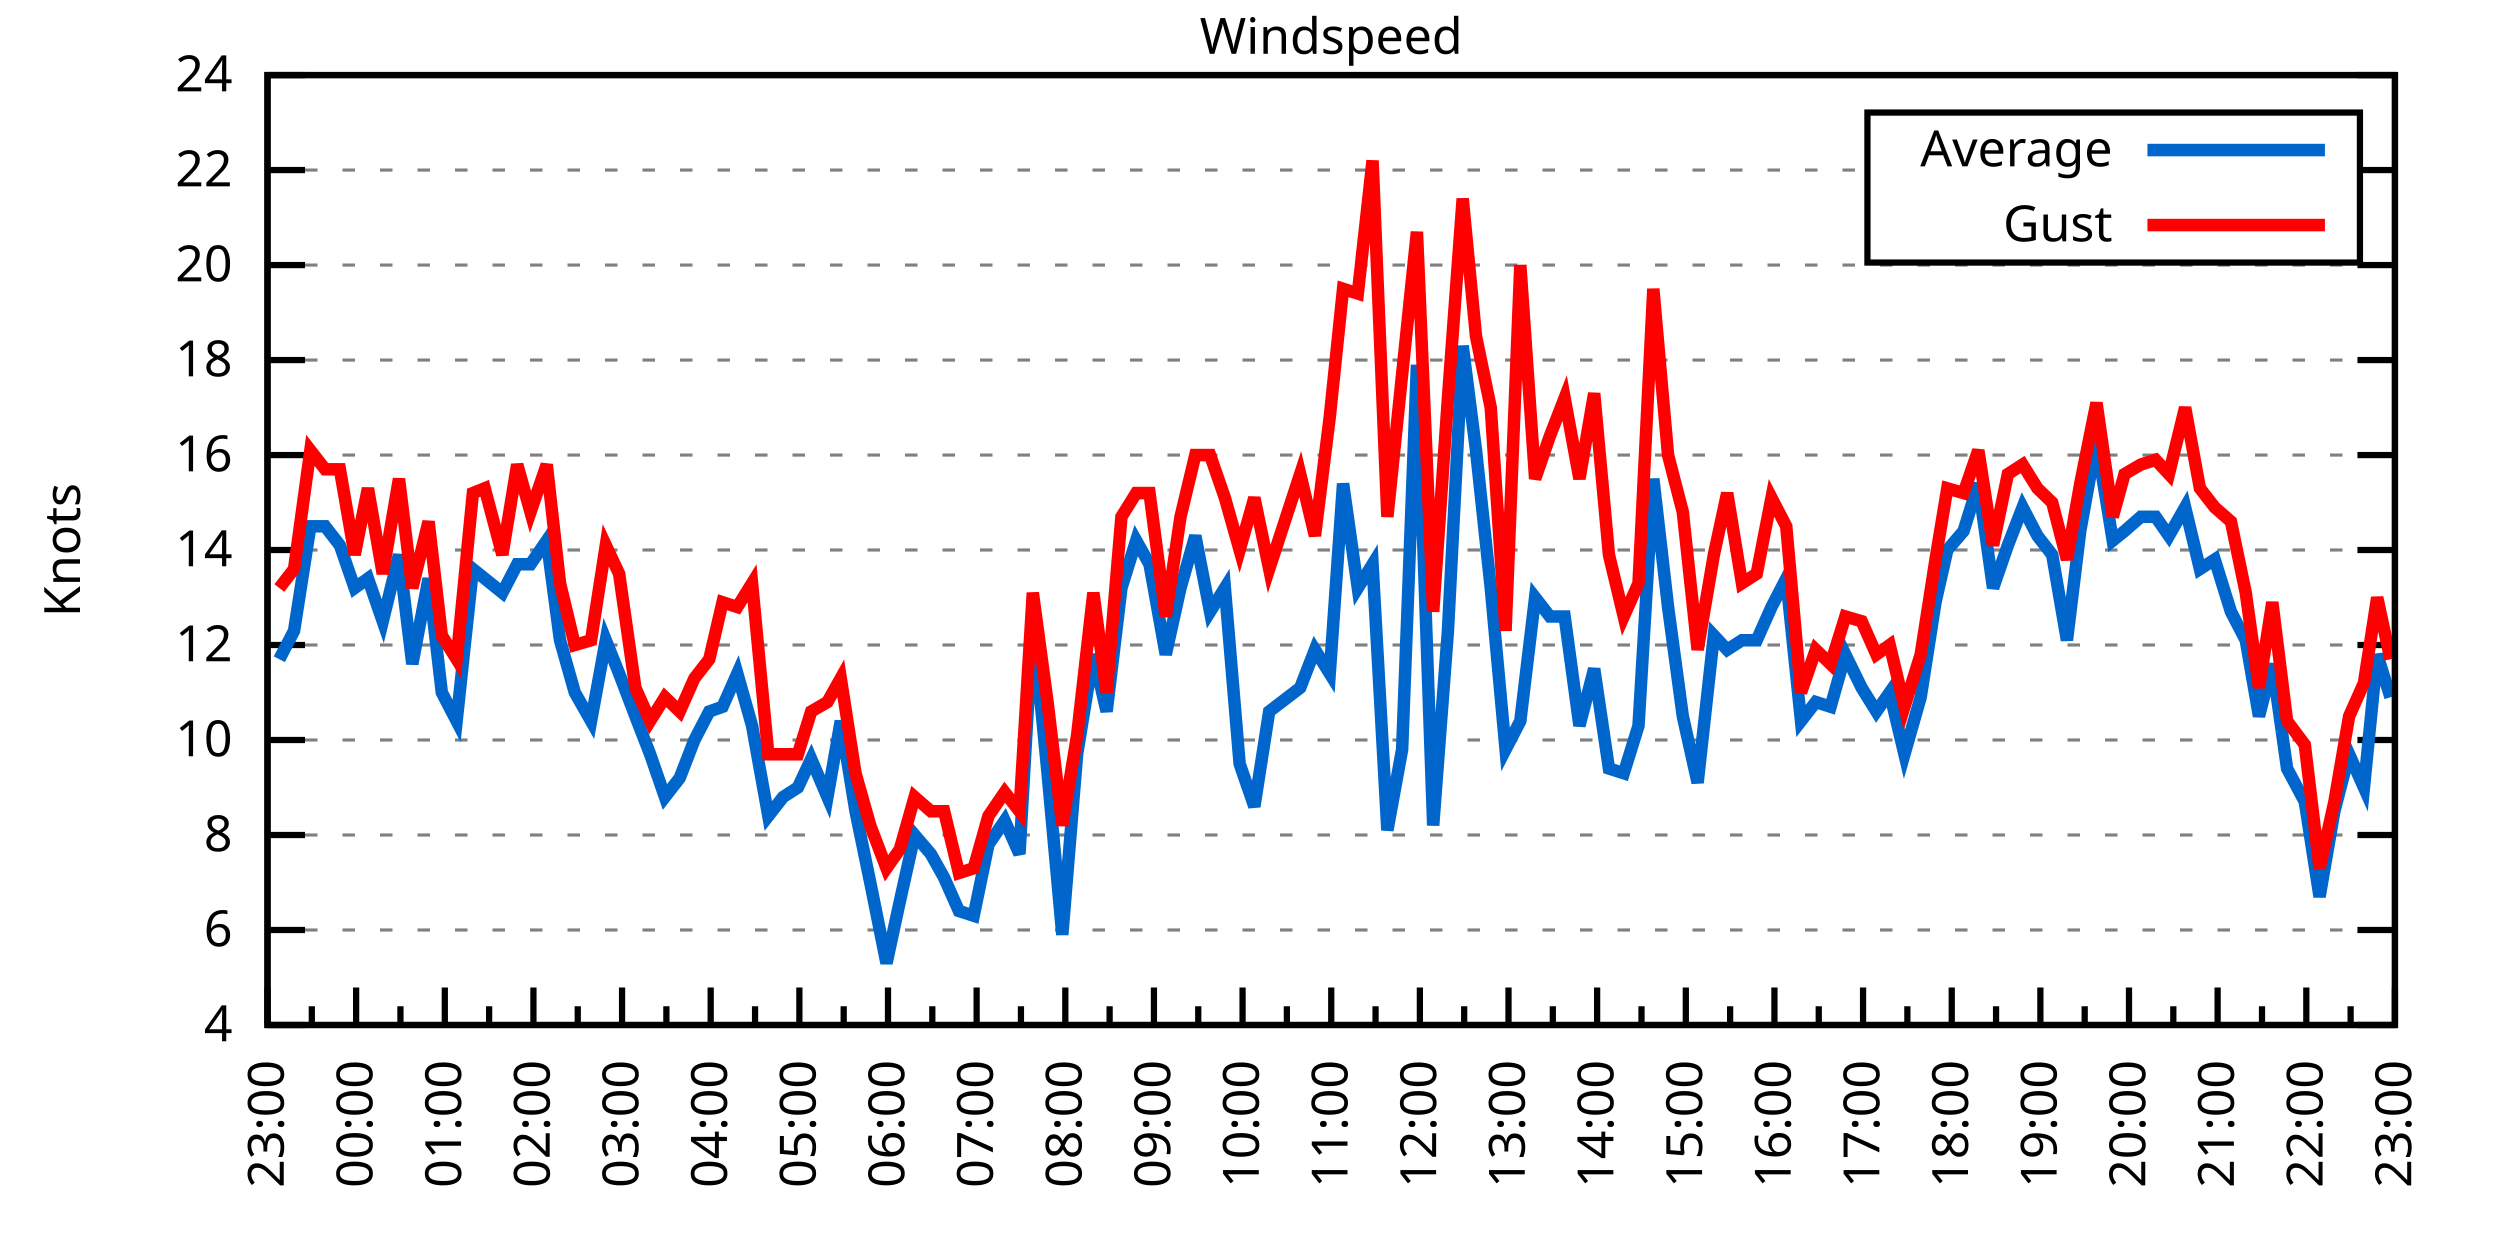
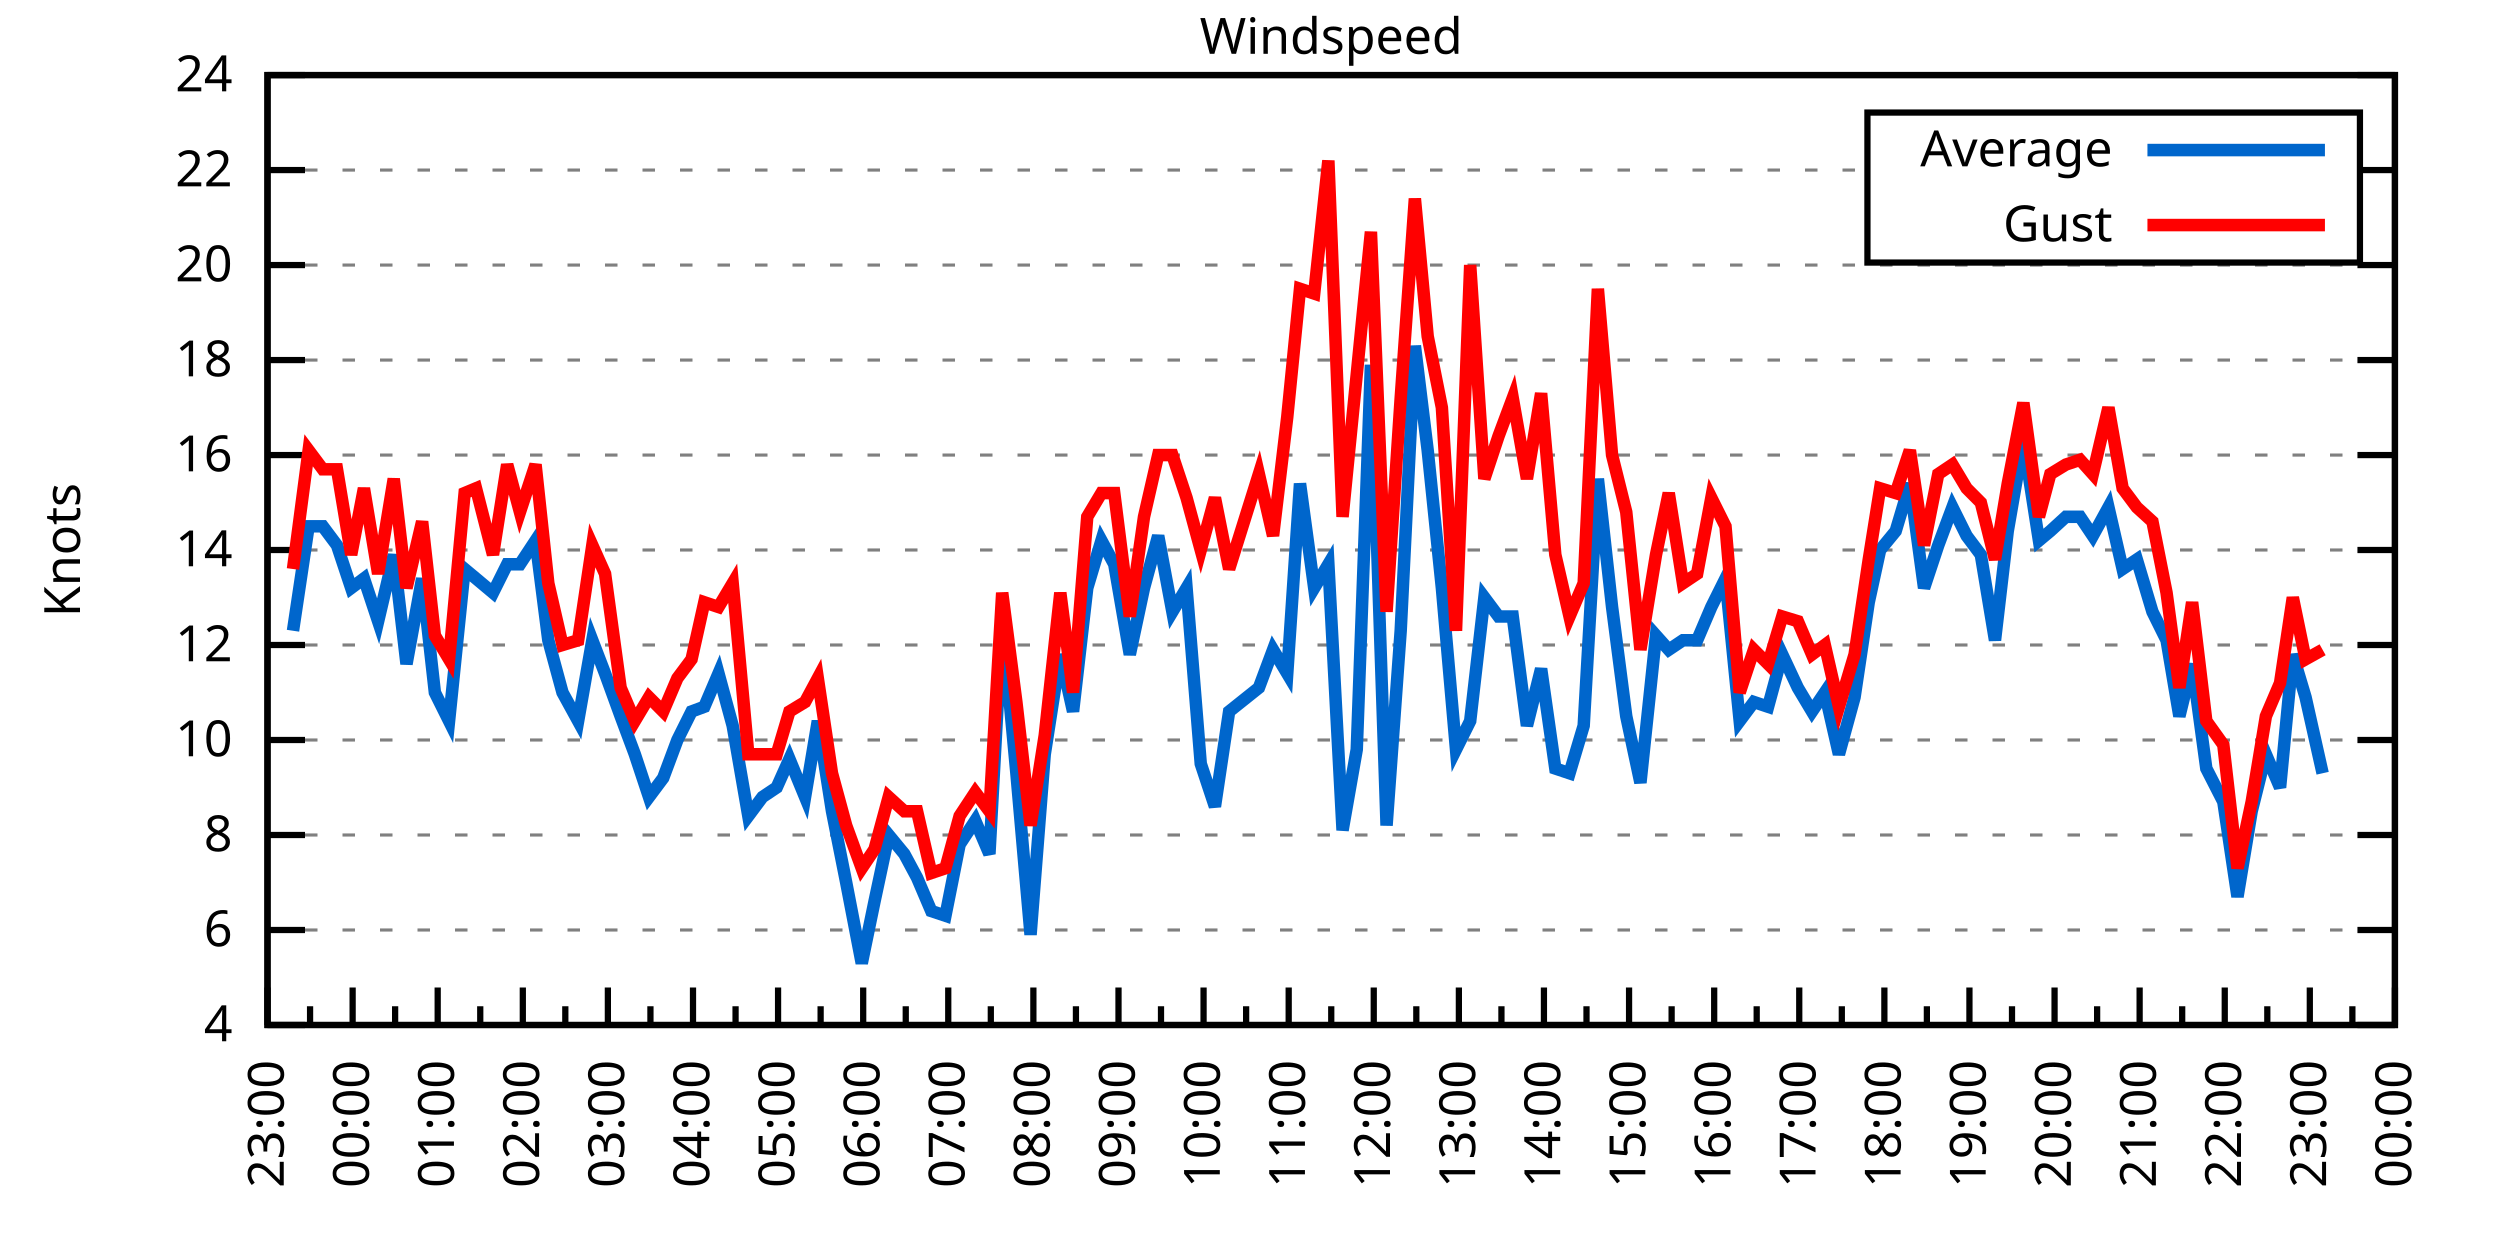
<svg xmlns="http://www.w3.org/2000/svg" xmlns:xlink="http://www.w3.org/1999/xlink" width="400" height="200" viewBox="0 0 400 200">
  <g id="gnuplot_canvas">
    <rect x="0" y="0" width="400" height="200" fill="none" />
    <defs>
      <circle id="gpDot" r="0.5" stroke-width="0.5" stroke="currentColor" />
      <path id="gpPt0" stroke-width="0.333" stroke="currentColor" d="M-1,0 h2 M0,-1 v2" />
      <path id="gpPt1" stroke-width="0.333" stroke="currentColor" d="M-1,-1 L1,1 M1,-1 L-1,1" />
      <path id="gpPt2" stroke-width="0.333" stroke="currentColor" d="M-1,0 L1,0 M0,-1 L0,1 M-1,-1 L1,1 M-1,1 L1,-1" />
      <rect id="gpPt3" stroke-width="0.333" stroke="currentColor" x="-1" y="-1" width="2" height="2" />
      <rect id="gpPt4" stroke-width="0.333" stroke="currentColor" fill="currentColor" x="-1" y="-1" width="2" height="2" />
      <circle id="gpPt5" stroke-width="0.333" stroke="currentColor" cx="0" cy="0" r="1" />
      <use xlink:href="#gpPt5" id="gpPt6" fill="currentColor" stroke="none" />
      <path id="gpPt7" stroke-width="0.333" stroke="currentColor" d="M0,-1.33 L-1.33,0.67 L1.33,0.67 z" />
      <use xlink:href="#gpPt7" id="gpPt8" fill="currentColor" stroke="none" />
      <use xlink:href="#gpPt7" id="gpPt9" stroke="currentColor" transform="rotate(180)" />
      <use xlink:href="#gpPt9" id="gpPt10" fill="currentColor" stroke="none" />
      <use xlink:href="#gpPt3" id="gpPt11" stroke="currentColor" transform="rotate(45)" />
      <use xlink:href="#gpPt11" id="gpPt12" fill="currentColor" stroke="none" />
      <path id="gpPt13" stroke-width="0.333" stroke="currentColor" d="M0,1.330 L1.265,0.411 L0.782,-1.067 L-0.782,-1.076 L-1.265,0.411 z" />
      <use xlink:href="#gpPt13" id="gpPt14" fill="currentColor" stroke="none" />
      <filter id="textbox" filterUnits="objectBoundingBox" x="0" y="0" height="1" width="1">
        <feFlood flood-color="white" flood-opacity="1" result="bgnd" />
        <feComposite in="SourceGraphic" in2="bgnd" operator="atop" />
      </filter>
      <filter id="greybox" filterUnits="objectBoundingBox" x="0" y="0" height="1" width="1">
        <feFlood flood-color="lightgrey" flood-opacity="1" result="grey" />
        <feComposite in="SourceGraphic" in2="grey" operator="atop" />
      </filter>
    </defs>
    <g fill="none" color="white" stroke="currentColor" stroke-width="1.00" stroke-linecap="butt" stroke-linejoin="miter">
</g>
    <g fill="none" color="black" stroke="currentColor" stroke-width="1.00" stroke-linecap="butt" stroke-linejoin="miter">
      <g stroke="none" shape-rendering="crispEdges">
        <polygon fill="rgb(255, 255, 255)" points="42.80,164.00 383.18,164.00 383.18,12.02 42.80,12.02 " />
      </g>
    </g>
    <g fill="none" color="black" stroke="currentColor" stroke-width="1.00" stroke-linecap="butt" stroke-linejoin="miter">
</g>
    <g fill="none" color="black" stroke="black" stroke-width="0.50" stroke-linecap="butt" stroke-linejoin="miter">
</g>
    <g fill="none" color="gray" stroke="currentColor" stroke-width="0.50" stroke-linecap="butt" stroke-linejoin="miter">
      <path stroke="gray" stroke-dasharray="2,4" class="gridline" d="M42.80,164.00 L383.19,164.00  " />
    </g>
    <g fill="none" color="gray" stroke="gray" stroke-width="1.00" stroke-linecap="butt" stroke-linejoin="miter">
</g>
    <g fill="none" color="black" stroke="currentColor" stroke-width="1.00" stroke-linecap="butt" stroke-linejoin="miter">
      <path stroke="black" d="M42.80,164.00 L48.80,164.00 M383.19,164.00 L377.19,164.00  " />
      <g transform="translate(37.20,166.60)" stroke="none" fill="black" font-family="Sans" font-size="8.00" text-anchor="end">
        <text>
          <tspan font-family="Sans"> 4</tspan>
        </text>
      </g>
    </g>
    <g fill="none" color="black" stroke="currentColor" stroke-width="1.00" stroke-linecap="butt" stroke-linejoin="miter">
</g>
    <g fill="none" color="black" stroke="black" stroke-width="0.50" stroke-linecap="butt" stroke-linejoin="miter">
</g>
    <g fill="none" color="gray" stroke="currentColor" stroke-width="0.50" stroke-linecap="butt" stroke-linejoin="miter">
      <path stroke="gray" stroke-dasharray="2,4" class="gridline" d="M42.80,148.80 L383.19,148.80  " />
    </g>
    <g fill="none" color="gray" stroke="gray" stroke-width="1.00" stroke-linecap="butt" stroke-linejoin="miter">
</g>
    <g fill="none" color="black" stroke="currentColor" stroke-width="1.00" stroke-linecap="butt" stroke-linejoin="miter">
      <path stroke="black" d="M42.80,148.80 L48.80,148.80 M383.19,148.80 L377.19,148.80  " />
      <g transform="translate(37.20,151.40)" stroke="none" fill="black" font-family="Sans" font-size="8.00" text-anchor="end">
        <text>
          <tspan font-family="Sans"> 6</tspan>
        </text>
      </g>
    </g>
    <g fill="none" color="black" stroke="currentColor" stroke-width="1.00" stroke-linecap="butt" stroke-linejoin="miter">
</g>
    <g fill="none" color="black" stroke="black" stroke-width="0.50" stroke-linecap="butt" stroke-linejoin="miter">
</g>
    <g fill="none" color="gray" stroke="currentColor" stroke-width="0.50" stroke-linecap="butt" stroke-linejoin="miter">
      <path stroke="gray" stroke-dasharray="2,4" class="gridline" d="M42.80,133.60 L383.19,133.60  " />
    </g>
    <g fill="none" color="gray" stroke="gray" stroke-width="1.00" stroke-linecap="butt" stroke-linejoin="miter">
</g>
    <g fill="none" color="black" stroke="currentColor" stroke-width="1.00" stroke-linecap="butt" stroke-linejoin="miter">
      <path stroke="black" d="M42.80,133.60 L48.80,133.60 M383.19,133.60 L377.19,133.60  " />
      <g transform="translate(37.20,136.20)" stroke="none" fill="black" font-family="Sans" font-size="8.00" text-anchor="end">
        <text>
          <tspan font-family="Sans"> 8</tspan>
        </text>
      </g>
    </g>
    <g fill="none" color="black" stroke="currentColor" stroke-width="1.00" stroke-linecap="butt" stroke-linejoin="miter">
</g>
    <g fill="none" color="black" stroke="black" stroke-width="0.50" stroke-linecap="butt" stroke-linejoin="miter">
</g>
    <g fill="none" color="gray" stroke="currentColor" stroke-width="0.50" stroke-linecap="butt" stroke-linejoin="miter">
      <path stroke="gray" stroke-dasharray="2,4" class="gridline" d="M42.80,118.40 L383.19,118.40  " />
    </g>
    <g fill="none" color="gray" stroke="gray" stroke-width="1.00" stroke-linecap="butt" stroke-linejoin="miter">
</g>
    <g fill="none" color="black" stroke="currentColor" stroke-width="1.00" stroke-linecap="butt" stroke-linejoin="miter">
      <path stroke="black" d="M42.80,118.40 L48.80,118.40 M383.19,118.40 L377.19,118.40  " />
      <g transform="translate(37.20,121.00)" stroke="none" fill="black" font-family="Sans" font-size="8.00" text-anchor="end">
        <text>
          <tspan font-family="Sans"> 10</tspan>
        </text>
      </g>
    </g>
    <g fill="none" color="black" stroke="currentColor" stroke-width="1.00" stroke-linecap="butt" stroke-linejoin="miter">
</g>
    <g fill="none" color="black" stroke="black" stroke-width="0.50" stroke-linecap="butt" stroke-linejoin="miter">
</g>
    <g fill="none" color="gray" stroke="currentColor" stroke-width="0.50" stroke-linecap="butt" stroke-linejoin="miter">
      <path stroke="gray" stroke-dasharray="2,4" class="gridline" d="M42.80,103.20 L383.19,103.20  " />
    </g>
    <g fill="none" color="gray" stroke="gray" stroke-width="1.00" stroke-linecap="butt" stroke-linejoin="miter">
</g>
    <g fill="none" color="black" stroke="currentColor" stroke-width="1.00" stroke-linecap="butt" stroke-linejoin="miter">
      <path stroke="black" d="M42.80,103.20 L48.80,103.20 M383.19,103.20 L377.19,103.20  " />
      <g transform="translate(37.20,105.80)" stroke="none" fill="black" font-family="Sans" font-size="8.00" text-anchor="end">
        <text>
          <tspan font-family="Sans"> 12</tspan>
        </text>
      </g>
    </g>
    <g fill="none" color="black" stroke="currentColor" stroke-width="1.00" stroke-linecap="butt" stroke-linejoin="miter">
</g>
    <g fill="none" color="black" stroke="black" stroke-width="0.50" stroke-linecap="butt" stroke-linejoin="miter">
</g>
    <g fill="none" color="gray" stroke="currentColor" stroke-width="0.50" stroke-linecap="butt" stroke-linejoin="miter">
      <path stroke="gray" stroke-dasharray="2,4" class="gridline" d="M42.80,88.00 L383.19,88.00  " />
    </g>
    <g fill="none" color="gray" stroke="gray" stroke-width="1.00" stroke-linecap="butt" stroke-linejoin="miter">
</g>
    <g fill="none" color="black" stroke="currentColor" stroke-width="1.00" stroke-linecap="butt" stroke-linejoin="miter">
      <path stroke="black" d="M42.80,88.00 L48.80,88.00 M383.19,88.00 L377.19,88.00  " />
      <g transform="translate(37.20,90.60)" stroke="none" fill="black" font-family="Sans" font-size="8.00" text-anchor="end">
        <text>
          <tspan font-family="Sans"> 14</tspan>
        </text>
      </g>
    </g>
    <g fill="none" color="black" stroke="currentColor" stroke-width="1.00" stroke-linecap="butt" stroke-linejoin="miter">
</g>
    <g fill="none" color="black" stroke="black" stroke-width="0.50" stroke-linecap="butt" stroke-linejoin="miter">
</g>
    <g fill="none" color="gray" stroke="currentColor" stroke-width="0.50" stroke-linecap="butt" stroke-linejoin="miter">
      <path stroke="gray" stroke-dasharray="2,4" class="gridline" d="M42.80,72.81 L383.19,72.81  " />
    </g>
    <g fill="none" color="gray" stroke="gray" stroke-width="1.00" stroke-linecap="butt" stroke-linejoin="miter">
</g>
    <g fill="none" color="black" stroke="currentColor" stroke-width="1.00" stroke-linecap="butt" stroke-linejoin="miter">
      <path stroke="black" d="M42.80,72.81 L48.80,72.81 M383.19,72.81 L377.19,72.81  " />
      <g transform="translate(37.20,75.41)" stroke="none" fill="black" font-family="Sans" font-size="8.00" text-anchor="end">
        <text>
          <tspan font-family="Sans"> 16</tspan>
        </text>
      </g>
    </g>
    <g fill="none" color="black" stroke="currentColor" stroke-width="1.00" stroke-linecap="butt" stroke-linejoin="miter">
</g>
    <g fill="none" color="black" stroke="black" stroke-width="0.50" stroke-linecap="butt" stroke-linejoin="miter">
</g>
    <g fill="none" color="gray" stroke="currentColor" stroke-width="0.50" stroke-linecap="butt" stroke-linejoin="miter">
      <path stroke="gray" stroke-dasharray="2,4" class="gridline" d="M42.80,57.61 L383.19,57.61  " />
    </g>
    <g fill="none" color="gray" stroke="gray" stroke-width="1.00" stroke-linecap="butt" stroke-linejoin="miter">
</g>
    <g fill="none" color="black" stroke="currentColor" stroke-width="1.00" stroke-linecap="butt" stroke-linejoin="miter">
      <path stroke="black" d="M42.80,57.61 L48.80,57.61 M383.19,57.61 L377.19,57.61  " />
      <g transform="translate(37.20,60.21)" stroke="none" fill="black" font-family="Sans" font-size="8.00" text-anchor="end">
        <text>
          <tspan font-family="Sans"> 18</tspan>
        </text>
      </g>
    </g>
    <g fill="none" color="black" stroke="currentColor" stroke-width="1.00" stroke-linecap="butt" stroke-linejoin="miter">
</g>
    <g fill="none" color="black" stroke="black" stroke-width="0.50" stroke-linecap="butt" stroke-linejoin="miter">
</g>
    <g fill="none" color="gray" stroke="currentColor" stroke-width="0.50" stroke-linecap="butt" stroke-linejoin="miter">
      <path stroke="gray" stroke-dasharray="2,4" class="gridline" d="M42.80,42.41 L383.19,42.41  " />
    </g>
    <g fill="none" color="gray" stroke="gray" stroke-width="1.00" stroke-linecap="butt" stroke-linejoin="miter">
</g>
    <g fill="none" color="black" stroke="currentColor" stroke-width="1.00" stroke-linecap="butt" stroke-linejoin="miter">
      <path stroke="black" d="M42.80,42.41 L48.80,42.41 M383.19,42.41 L377.19,42.41  " />
      <g transform="translate(37.20,45.01)" stroke="none" fill="black" font-family="Sans" font-size="8.00" text-anchor="end">
        <text>
          <tspan font-family="Sans"> 20</tspan>
        </text>
      </g>
    </g>
    <g fill="none" color="black" stroke="currentColor" stroke-width="1.00" stroke-linecap="butt" stroke-linejoin="miter">
</g>
    <g fill="none" color="black" stroke="black" stroke-width="0.50" stroke-linecap="butt" stroke-linejoin="miter">
</g>
    <g fill="none" color="gray" stroke="currentColor" stroke-width="0.50" stroke-linecap="butt" stroke-linejoin="miter">
      <path stroke="gray" stroke-dasharray="2,4" class="gridline" d="M42.80,27.21 L298.79,27.21 M377.59,27.21 L383.19,27.21  " />
    </g>
    <g fill="none" color="gray" stroke="gray" stroke-width="1.00" stroke-linecap="butt" stroke-linejoin="miter">
</g>
    <g fill="none" color="black" stroke="currentColor" stroke-width="1.00" stroke-linecap="butt" stroke-linejoin="miter">
      <path stroke="black" d="M42.80,27.21 L48.80,27.21 M383.19,27.21 L377.19,27.21  " />
      <g transform="translate(37.20,29.81)" stroke="none" fill="black" font-family="Sans" font-size="8.00" text-anchor="end">
        <text>
          <tspan font-family="Sans"> 22</tspan>
        </text>
      </g>
    </g>
    <g fill="none" color="black" stroke="currentColor" stroke-width="1.00" stroke-linecap="butt" stroke-linejoin="miter">
</g>
    <g fill="none" color="black" stroke="black" stroke-width="0.50" stroke-linecap="butt" stroke-linejoin="miter">
</g>
    <g fill="none" color="gray" stroke="currentColor" stroke-width="0.50" stroke-linecap="butt" stroke-linejoin="miter">
      <path stroke="gray" stroke-dasharray="2,4" class="gridline" d="M42.80,12.01 L383.19,12.01  " />
    </g>
    <g fill="none" color="gray" stroke="gray" stroke-width="1.00" stroke-linecap="butt" stroke-linejoin="miter">
</g>
    <g fill="none" color="black" stroke="currentColor" stroke-width="1.00" stroke-linecap="butt" stroke-linejoin="miter">
      <path stroke="black" d="M42.80,12.01 L48.80,12.01 M383.19,12.01 L377.19,12.01  " />
      <g transform="translate(37.20,14.61)" stroke="none" fill="black" font-family="Sans" font-size="8.00" text-anchor="end">
        <text>
          <tspan font-family="Sans"> 24</tspan>
        </text>
      </g>
    </g>
    <g fill="none" color="black" stroke="currentColor" stroke-width="1.00" stroke-linecap="butt" stroke-linejoin="miter">
      <path stroke="black" d="M42.80,164.00 L42.80,158.00  " />
      <g transform="translate(45.40,169.60) rotate(270)" stroke="none" fill="black" font-family="Sans" font-size="8.00" text-anchor="end">
        <text>
          <tspan font-family="Sans">23:00</tspan>
        </text>
      </g>
    </g>
    <g fill="none" color="black" stroke="currentColor" stroke-width="1.00" stroke-linecap="butt" stroke-linejoin="miter">
-       <path stroke="black" d="M49.89,164.00 L49.89,161.00 M56.98,164.00 L56.98,158.00  " />
-       <g transform="translate(59.58,169.60) rotate(270)" stroke="none" fill="black" font-family="Sans" font-size="8.00" text-anchor="end">
+       <path stroke="black" d="M49.61,164.00 L49.61,161.00 M56.42,164.00 L56.42,158.00  " />
+       <g transform="translate(59.02,169.60) rotate(270)" stroke="none" fill="black" font-family="Sans" font-size="8.00" text-anchor="end">
        <text>
          <tspan font-family="Sans">00:00</tspan>
        </text>
      </g>
    </g>
    <g fill="none" color="black" stroke="currentColor" stroke-width="1.00" stroke-linecap="butt" stroke-linejoin="miter">
-       <path stroke="black" d="M64.07,164.00 L64.07,161.00 M71.17,164.00 L71.17,158.00  " />
-       <g transform="translate(73.77,169.60) rotate(270)" stroke="none" fill="black" font-family="Sans" font-size="8.00" text-anchor="end">
+       <path stroke="black" d="M63.22,164.00 L63.22,161.00 M70.03,164.00 L70.03,158.00  " />
+       <g transform="translate(72.63,169.60) rotate(270)" stroke="none" fill="black" font-family="Sans" font-size="8.00" text-anchor="end">
        <text>
          <tspan font-family="Sans">01:00</tspan>
        </text>
      </g>
    </g>
    <g fill="none" color="black" stroke="currentColor" stroke-width="1.00" stroke-linecap="butt" stroke-linejoin="miter">
-       <path stroke="black" d="M78.26,164.00 L78.26,161.00 M85.35,164.00 L85.35,158.00  " />
-       <g transform="translate(87.95,169.60) rotate(270)" stroke="none" fill="black" font-family="Sans" font-size="8.00" text-anchor="end">
+       <path stroke="black" d="M76.84,164.00 L76.84,161.00 M83.65,164.00 L83.65,158.00  " />
+       <g transform="translate(86.25,169.60) rotate(270)" stroke="none" fill="black" font-family="Sans" font-size="8.00" text-anchor="end">
        <text>
          <tspan font-family="Sans">02:00</tspan>
        </text>
      </g>
    </g>
    <g fill="none" color="black" stroke="currentColor" stroke-width="1.00" stroke-linecap="butt" stroke-linejoin="miter">
-       <path stroke="black" d="M92.44,164.00 L92.44,161.00 M99.53,164.00 L99.53,158.00  " />
-       <g transform="translate(102.13,169.60) rotate(270)" stroke="none" fill="black" font-family="Sans" font-size="8.00" text-anchor="end">
+       <path stroke="black" d="M90.45,164.00 L90.45,161.00 M97.26,164.00 L97.26,158.00  " />
+       <g transform="translate(99.86,169.60) rotate(270)" stroke="none" fill="black" font-family="Sans" font-size="8.00" text-anchor="end">
        <text>
          <tspan font-family="Sans">03:00</tspan>
        </text>
      </g>
    </g>
    <g fill="none" color="black" stroke="currentColor" stroke-width="1.00" stroke-linecap="butt" stroke-linejoin="miter">
-       <path stroke="black" d="M106.62,164.00 L106.62,161.00 M113.71,164.00 L113.71,158.00  " />
-       <g transform="translate(116.31,169.60) rotate(270)" stroke="none" fill="black" font-family="Sans" font-size="8.00" text-anchor="end">
+       <path stroke="black" d="M104.07,164.00 L104.07,161.00 M110.88,164.00 L110.88,158.00  " />
+       <g transform="translate(113.48,169.60) rotate(270)" stroke="none" fill="black" font-family="Sans" font-size="8.00" text-anchor="end">
        <text>
          <tspan font-family="Sans">04:00</tspan>
        </text>
      </g>
    </g>
    <g fill="none" color="black" stroke="currentColor" stroke-width="1.00" stroke-linecap="butt" stroke-linejoin="miter">
-       <path stroke="black" d="M120.81,164.00 L120.81,161.00 M127.90,164.00 L127.90,158.00  " />
-       <g transform="translate(130.50,169.60) rotate(270)" stroke="none" fill="black" font-family="Sans" font-size="8.00" text-anchor="end">
+       <path stroke="black" d="M117.69,164.00 L117.69,161.00 M124.49,164.00 L124.49,158.00  " />
+       <g transform="translate(127.09,169.60) rotate(270)" stroke="none" fill="black" font-family="Sans" font-size="8.00" text-anchor="end">
        <text>
          <tspan font-family="Sans">05:00</tspan>
        </text>
      </g>
    </g>
    <g fill="none" color="black" stroke="currentColor" stroke-width="1.00" stroke-linecap="butt" stroke-linejoin="miter">
-       <path stroke="black" d="M134.99,164.00 L134.99,161.00 M142.08,164.00 L142.08,158.00  " />
-       <g transform="translate(144.68,169.60) rotate(270)" stroke="none" fill="black" font-family="Sans" font-size="8.00" text-anchor="end">
+       <path stroke="black" d="M131.30,164.00 L131.30,161.00 M138.11,164.00 L138.11,158.00  " />
+       <g transform="translate(140.71,169.60) rotate(270)" stroke="none" fill="black" font-family="Sans" font-size="8.00" text-anchor="end">
        <text>
          <tspan font-family="Sans">06:00</tspan>
        </text>
      </g>
    </g>
    <g fill="none" color="black" stroke="currentColor" stroke-width="1.00" stroke-linecap="butt" stroke-linejoin="miter">
-       <path stroke="black" d="M149.17,164.00 L149.17,161.00 M156.26,164.00 L156.26,158.00  " />
-       <g transform="translate(158.86,169.60) rotate(270)" stroke="none" fill="black" font-family="Sans" font-size="8.00" text-anchor="end">
+       <path stroke="black" d="M144.92,164.00 L144.92,161.00 M151.72,164.00 L151.72,158.00  " />
+       <g transform="translate(154.32,169.60) rotate(270)" stroke="none" fill="black" font-family="Sans" font-size="8.00" text-anchor="end">
        <text>
          <tspan font-family="Sans">07:00</tspan>
        </text>
      </g>
    </g>
    <g fill="none" color="black" stroke="currentColor" stroke-width="1.00" stroke-linecap="butt" stroke-linejoin="miter">
-       <path stroke="black" d="M163.35,164.00 L163.35,161.00 M170.45,164.00 L170.45,158.00  " />
-       <g transform="translate(173.05,169.60) rotate(270)" stroke="none" fill="black" font-family="Sans" font-size="8.00" text-anchor="end">
+       <path stroke="black" d="M158.53,164.00 L158.53,161.00 M165.34,164.00 L165.34,158.00  " />
+       <g transform="translate(167.94,169.60) rotate(270)" stroke="none" fill="black" font-family="Sans" font-size="8.00" text-anchor="end">
        <text>
          <tspan font-family="Sans">08:00</tspan>
        </text>
      </g>
    </g>
    <g fill="none" color="black" stroke="currentColor" stroke-width="1.00" stroke-linecap="butt" stroke-linejoin="miter">
-       <path stroke="black" d="M177.54,164.00 L177.54,161.00 M184.63,164.00 L184.63,158.00  " />
-       <g transform="translate(187.23,169.60) rotate(270)" stroke="none" fill="black" font-family="Sans" font-size="8.00" text-anchor="end">
+       <path stroke="black" d="M172.15,164.00 L172.15,161.00 M178.96,164.00 L178.96,158.00  " />
+       <g transform="translate(181.56,169.60) rotate(270)" stroke="none" fill="black" font-family="Sans" font-size="8.00" text-anchor="end">
        <text>
          <tspan font-family="Sans">09:00</tspan>
        </text>
      </g>
    </g>
    <g fill="none" color="black" stroke="currentColor" stroke-width="1.00" stroke-linecap="butt" stroke-linejoin="miter">
-       <path stroke="black" d="M191.72,164.00 L191.72,161.00 M198.81,164.00 L198.81,158.00  " />
-       <g transform="translate(201.41,169.60) rotate(270)" stroke="none" fill="black" font-family="Sans" font-size="8.00" text-anchor="end">
+       <path stroke="black" d="M185.76,164.00 L185.76,161.00 M192.57,164.00 L192.57,158.00  " />
+       <g transform="translate(195.17,169.60) rotate(270)" stroke="none" fill="black" font-family="Sans" font-size="8.00" text-anchor="end">
        <text>
          <tspan font-family="Sans">10:00</tspan>
        </text>
      </g>
    </g>
    <g fill="none" color="black" stroke="currentColor" stroke-width="1.00" stroke-linecap="butt" stroke-linejoin="miter">
-       <path stroke="black" d="M205.90,164.00 L205.90,161.00 M213.00,164.00 L213.00,158.00  " />
-       <g transform="translate(215.60,169.60) rotate(270)" stroke="none" fill="black" font-family="Sans" font-size="8.00" text-anchor="end">
+       <path stroke="black" d="M199.38,164.00 L199.38,161.00 M206.19,164.00 L206.19,158.00  " />
+       <g transform="translate(208.79,169.60) rotate(270)" stroke="none" fill="black" font-family="Sans" font-size="8.00" text-anchor="end">
        <text>
          <tspan font-family="Sans">11:00</tspan>
        </text>
      </g>
    </g>
    <g fill="none" color="black" stroke="currentColor" stroke-width="1.00" stroke-linecap="butt" stroke-linejoin="miter">
-       <path stroke="black" d="M220.09,164.00 L220.09,161.00 M227.18,164.00 L227.18,158.00  " />
-       <g transform="translate(229.78,169.60) rotate(270)" stroke="none" fill="black" font-family="Sans" font-size="8.00" text-anchor="end">
+       <path stroke="black" d="M213.00,164.00 L213.00,161.00 M219.80,164.00 L219.80,158.00  " />
+       <g transform="translate(222.40,169.60) rotate(270)" stroke="none" fill="black" font-family="Sans" font-size="8.00" text-anchor="end">
        <text>
          <tspan font-family="Sans">12:00</tspan>
        </text>
      </g>
    </g>
    <g fill="none" color="black" stroke="currentColor" stroke-width="1.00" stroke-linecap="butt" stroke-linejoin="miter">
-       <path stroke="black" d="M234.27,164.00 L234.27,161.00 M241.36,164.00 L241.36,158.00  " />
-       <g transform="translate(243.96,169.60) rotate(270)" stroke="none" fill="black" font-family="Sans" font-size="8.00" text-anchor="end">
+       <path stroke="black" d="M226.61,164.00 L226.61,161.00 M233.42,164.00 L233.42,158.00  " />
+       <g transform="translate(236.02,169.60) rotate(270)" stroke="none" fill="black" font-family="Sans" font-size="8.00" text-anchor="end">
        <text>
          <tspan font-family="Sans">13:00</tspan>
        </text>
      </g>
    </g>
    <g fill="none" color="black" stroke="currentColor" stroke-width="1.00" stroke-linecap="butt" stroke-linejoin="miter">
-       <path stroke="black" d="M248.45,164.00 L248.45,161.00 M255.54,164.00 L255.54,158.00  " />
-       <g transform="translate(258.14,169.60) rotate(270)" stroke="none" fill="black" font-family="Sans" font-size="8.00" text-anchor="end">
+       <path stroke="black" d="M240.23,164.00 L240.23,161.00 M247.03,164.00 L247.03,158.00  " />
+       <g transform="translate(249.63,169.60) rotate(270)" stroke="none" fill="black" font-family="Sans" font-size="8.00" text-anchor="end">
        <text>
          <tspan font-family="Sans">14:00</tspan>
        </text>
      </g>
    </g>
    <g fill="none" color="black" stroke="currentColor" stroke-width="1.00" stroke-linecap="butt" stroke-linejoin="miter">
-       <path stroke="black" d="M262.64,164.00 L262.64,161.00 M269.73,164.00 L269.73,158.00  " />
-       <g transform="translate(272.33,169.60) rotate(270)" stroke="none" fill="black" font-family="Sans" font-size="8.00" text-anchor="end">
+       <path stroke="black" d="M253.84,164.00 L253.84,161.00 M260.65,164.00 L260.65,158.00  " />
+       <g transform="translate(263.25,169.60) rotate(270)" stroke="none" fill="black" font-family="Sans" font-size="8.00" text-anchor="end">
        <text>
          <tspan font-family="Sans">15:00</tspan>
        </text>
      </g>
    </g>
    <g fill="none" color="black" stroke="currentColor" stroke-width="1.00" stroke-linecap="butt" stroke-linejoin="miter">
-       <path stroke="black" d="M276.82,164.00 L276.82,161.00 M283.91,164.00 L283.91,158.00  " />
-       <g transform="translate(286.51,169.60) rotate(270)" stroke="none" fill="black" font-family="Sans" font-size="8.00" text-anchor="end">
+       <path stroke="black" d="M267.46,164.00 L267.46,161.00 M274.27,164.00 L274.27,158.00  " />
+       <g transform="translate(276.87,169.60) rotate(270)" stroke="none" fill="black" font-family="Sans" font-size="8.00" text-anchor="end">
        <text>
          <tspan font-family="Sans">16:00</tspan>
        </text>
      </g>
    </g>
    <g fill="none" color="black" stroke="currentColor" stroke-width="1.00" stroke-linecap="butt" stroke-linejoin="miter">
-       <path stroke="black" d="M291.00,164.00 L291.00,161.00 M298.09,164.00 L298.09,158.00  " />
-       <g transform="translate(300.69,169.60) rotate(270)" stroke="none" fill="black" font-family="Sans" font-size="8.00" text-anchor="end">
+       <path stroke="black" d="M281.07,164.00 L281.07,161.00 M287.88,164.00 L287.88,158.00  " />
+       <g transform="translate(290.48,169.60) rotate(270)" stroke="none" fill="black" font-family="Sans" font-size="8.00" text-anchor="end">
        <text>
          <tspan font-family="Sans">17:00</tspan>
        </text>
      </g>
    </g>
    <g fill="none" color="black" stroke="currentColor" stroke-width="1.00" stroke-linecap="butt" stroke-linejoin="miter">
-       <path stroke="black" d="M305.18,164.00 L305.18,161.00 M312.28,164.00 L312.28,158.00  " />
-       <g transform="translate(314.88,169.60) rotate(270)" stroke="none" fill="black" font-family="Sans" font-size="8.00" text-anchor="end">
+       <path stroke="black" d="M294.69,164.00 L294.69,161.00 M301.50,164.00 L301.50,158.00  " />
+       <g transform="translate(304.10,169.60) rotate(270)" stroke="none" fill="black" font-family="Sans" font-size="8.00" text-anchor="end">
        <text>
          <tspan font-family="Sans">18:00</tspan>
        </text>
      </g>
    </g>
    <g fill="none" color="black" stroke="currentColor" stroke-width="1.00" stroke-linecap="butt" stroke-linejoin="miter">
-       <path stroke="black" d="M319.37,164.00 L319.37,161.00 M326.46,164.00 L326.46,158.00  " />
-       <g transform="translate(329.06,169.60) rotate(270)" stroke="none" fill="black" font-family="Sans" font-size="8.00" text-anchor="end">
+       <path stroke="black" d="M308.30,164.00 L308.30,161.00 M315.11,164.00 L315.11,158.00  " />
+       <g transform="translate(317.71,169.60) rotate(270)" stroke="none" fill="black" font-family="Sans" font-size="8.00" text-anchor="end">
        <text>
          <tspan font-family="Sans">19:00</tspan>
        </text>
      </g>
    </g>
    <g fill="none" color="black" stroke="currentColor" stroke-width="1.00" stroke-linecap="butt" stroke-linejoin="miter">
-       <path stroke="black" d="M333.55,164.00 L333.55,161.00 M340.64,164.00 L340.64,158.00  " />
-       <g transform="translate(343.24,169.60) rotate(270)" stroke="none" fill="black" font-family="Sans" font-size="8.00" text-anchor="end">
+       <path stroke="black" d="M321.92,164.00 L321.92,161.00 M328.73,164.00 L328.73,158.00  " />
+       <g transform="translate(331.33,169.60) rotate(270)" stroke="none" fill="black" font-family="Sans" font-size="8.00" text-anchor="end">
        <text>
          <tspan font-family="Sans">20:00</tspan>
        </text>
      </g>
    </g>
    <g fill="none" color="black" stroke="currentColor" stroke-width="1.00" stroke-linecap="butt" stroke-linejoin="miter">
-       <path stroke="black" d="M347.73,164.00 L347.73,161.00 M354.82,164.00 L354.82,158.00  " />
-       <g transform="translate(357.42,169.60) rotate(270)" stroke="none" fill="black" font-family="Sans" font-size="8.00" text-anchor="end">
+       <path stroke="black" d="M335.54,164.00 L335.54,161.00 M342.34,164.00 L342.34,158.00  " />
+       <g transform="translate(344.94,169.60) rotate(270)" stroke="none" fill="black" font-family="Sans" font-size="8.00" text-anchor="end">
        <text>
          <tspan font-family="Sans">21:00</tspan>
        </text>
      </g>
    </g>
    <g fill="none" color="black" stroke="currentColor" stroke-width="1.00" stroke-linecap="butt" stroke-linejoin="miter">
-       <path stroke="black" d="M361.92,164.00 L361.92,161.00 M369.01,164.00 L369.01,158.00  " />
-       <g transform="translate(371.61,169.60) rotate(270)" stroke="none" fill="black" font-family="Sans" font-size="8.00" text-anchor="end">
+       <path stroke="black" d="M349.15,164.00 L349.15,161.00 M355.96,164.00 L355.96,158.00  " />
+       <g transform="translate(358.56,169.60) rotate(270)" stroke="none" fill="black" font-family="Sans" font-size="8.00" text-anchor="end">
        <text>
          <tspan font-family="Sans">22:00</tspan>
        </text>
      </g>
    </g>
    <g fill="none" color="black" stroke="currentColor" stroke-width="1.00" stroke-linecap="butt" stroke-linejoin="miter">
-       <path stroke="black" d="M376.10,164.00 L376.10,161.00 M383.19,164.00 L383.19,158.00  " />
+       <path stroke="black" d="M362.77,164.00 L362.77,161.00 M369.57,164.00 L369.57,158.00  " />
+       <g transform="translate(372.17,169.60) rotate(270)" stroke="none" fill="black" font-family="Sans" font-size="8.00" text-anchor="end">
+         <text>
+           <tspan font-family="Sans">23:00</tspan>
+         </text>
+       </g>
+     </g>
+     <g fill="none" color="black" stroke="currentColor" stroke-width="1.00" stroke-linecap="butt" stroke-linejoin="miter">
+       <path stroke="black" d="M376.38,164.00 L376.38,161.00 M383.19,164.00 L383.19,158.00  " />
      <g transform="translate(385.79,169.60) rotate(270)" stroke="none" fill="black" font-family="Sans" font-size="8.00" text-anchor="end">
        <text>
-           <tspan font-family="Sans">23:00</tspan>
+           <tspan font-family="Sans">00:00</tspan>
        </text>
      </g>
    </g>
    <g fill="none" color="black" stroke="currentColor" stroke-width="1.00" stroke-linecap="butt" stroke-linejoin="miter">
</g>
    <g fill="none" color="black" stroke="currentColor" stroke-width="1.00" stroke-linecap="butt" stroke-linejoin="miter">
      <path stroke="black" d="M42.80,12.01 L42.80,164.00 L383.19,164.00 L383.19,12.01 L42.80,12.01 Z  " />
    </g>
    <g fill="none" color="black" stroke="currentColor" stroke-width="1.00" stroke-linecap="butt" stroke-linejoin="miter">
      <g transform="translate(12.80,88.01) rotate(270)" stroke="none" fill="black" font-family="Sans" font-size="8.00" text-anchor="middle">
        <text>
          <tspan font-family="Sans">Knots</tspan>
        </text>
      </g>
    </g>
    <g fill="none" color="black" stroke="currentColor" stroke-width="1.00" stroke-linecap="butt" stroke-linejoin="miter">
</g>
    <g fill="none" color="black" stroke="currentColor" stroke-width="1.00" stroke-linecap="butt" stroke-linejoin="miter">
      <path stroke="black" d="M298.79,42.01 L298.79,18.01 L377.59,18.01 L377.59,42.01 L298.79,42.01 Z  " />
    </g>
    <g id="Windspeed_plot_1">
      <g fill="none" color="white" stroke="black" stroke-width="2.00" stroke-linecap="butt" stroke-linejoin="miter">
</g>
      <g fill="none" color="black" stroke="currentColor" stroke-width="2.00" stroke-linecap="butt" stroke-linejoin="miter">
        <g transform="translate(337.99,26.61)" stroke="none" fill="black" font-family="Sans" font-size="8.00" text-anchor="end">
          <text>
            <tspan font-family="Sans">Average</tspan>
          </text>
        </g>
      </g>
      <g fill="none" color="black" stroke="currentColor" stroke-width="2.00" stroke-linecap="butt" stroke-linejoin="miter">
-         <path stroke="rgb(  0, 102, 204)" d="M343.59,24.01 L371.99,24.01 M44.69,105.48 L47.05,100.92 L49.66,84.21 L52.02,84.21 L54.38,87.25 L56.75,94.08   L58.87,92.56 L61.24,99.40 L63.84,88.76 L65.97,106.24 L68.57,92.56 L70.69,110.80 L73.06,115.36 L75.66,91.04   L77.55,92.56 L80.38,94.84 L82.75,90.28 L84.88,90.28 L87.48,86.49 L89.60,102.44 L91.97,110.80 L94.57,115.36   L96.93,102.44 L99.06,107.76 L101.66,114.60 L104.02,120.68 L106.39,127.52 L108.75,124.48 L111.11,118.40 L113.48,113.84   L115.61,113.08 L117.97,107.76 L120.33,116.12 L122.93,130.56 L125.30,127.52 L127.66,126.00 L129.79,121.44 L132.39,127.52   L134.52,115.36 L136.88,129.80 L139.24,141.20 L141.84,154.12 L143.97,144.24 L146.34,133.60 L148.94,136.64 L151.06,140.44   L153.43,145.76 L155.79,146.52 L158.15,135.12 L160.75,131.32 L163.12,136.64 L165.25,99.40 L167.61,123.72 L169.97,149.56   L172.34,120.68 L174.94,104.72 L177.06,113.84 L179.43,94.08 L181.79,86.49 L183.92,90.28 L186.52,104.72 L188.88,94.08   L191.25,85.73 L193.61,97.88 L195.98,94.08 L198.34,122.20 L200.70,129.04 L203.07,113.84 L208.03,110.04 L210.39,103.96   L212.76,107.76 L214.89,77.37 L217.25,94.08 L219.61,90.28 L221.98,132.84 L224.34,119.92 L226.71,58.37 L229.31,132.08   L231.67,100.92 L234.03,55.33 L236.16,72.05 L238.52,94.08 L240.89,119.92 L243.25,115.36 L245.62,95.60 L247.98,98.64   L250.34,98.64 L252.71,116.12 L255.07,107.00 L257.43,122.96 L259.80,123.72 L262.16,116.12 L264.53,76.61 L266.89,97.12   L269.25,114.60 L271.62,125.24 L274.22,101.68 L276.35,103.96 L278.71,102.44 L281.07,102.44 L283.44,97.12 L285.80,92.56   L288.16,115.36 L290.53,112.32 L292.89,113.08 L295.26,104.72 L297.86,110.04 L300.22,113.84 L302.35,110.80 L304.71,120.68   L307.31,111.56 L309.68,96.36 L311.57,88.00 L314.17,84.97 L316.53,77.37 L318.89,94.08 L321.26,87.25 L323.62,81.17   L325.99,85.73 L328.35,88.76 L330.71,102.44 L332.84,84.97 L335.44,70.53 L338.04,86.49 L339.93,84.97 L342.53,82.69   L344.90,82.69 L347.02,85.73 L349.62,81.17 L351.99,91.04 L354.35,89.52 L356.95,97.88 L359.32,102.44 L361.44,114.60   L363.57,106.24 L365.93,122.96 L368.77,128.28 L371.13,143.48 L373.50,129.80 L375.86,120.68 L378.23,126.00 L380.35,104.72   L382.48,111.56  " />
+         <path stroke="rgb(  0, 102, 204)" d="M343.59,24.01 L371.99,24.01 M46.88,100.92 L49.38,84.21 L51.65,84.21 L53.92,87.25 L56.19,94.08 L58.23,92.56   L60.50,99.40 L63.00,88.76 L65.04,106.24 L67.54,92.56 L69.58,110.80 L71.85,115.36 L74.34,91.04 L76.16,92.56   L78.88,94.84 L81.15,90.28 L83.19,90.28 L85.69,86.49 L87.73,102.44 L90.00,110.80 L92.50,115.36 L94.77,102.44   L96.81,107.76 L99.30,114.60 L101.57,120.68 L103.84,127.52 L106.11,124.48 L108.38,118.40 L110.65,113.84 L112.69,113.08   L114.96,107.76 L117.23,116.12 L119.73,130.56 L122.00,127.52 L124.27,126.00 L126.31,121.44 L128.81,127.52 L130.85,115.36   L133.12,129.80 L135.39,141.20 L137.88,154.12 L139.92,144.24 L142.19,133.60 L144.69,136.64 L146.73,140.44 L149.00,145.76   L151.27,146.52 L153.54,135.12 L156.04,131.32 L158.31,136.64 L160.35,99.40 L162.62,123.72 L164.89,149.56 L167.16,120.68   L169.65,104.72 L171.69,113.84 L173.96,94.08 L176.23,86.49 L178.28,90.28 L180.77,104.72 L183.04,94.08 L185.31,85.73   L187.58,97.88 L189.85,94.08 L192.12,122.20 L194.39,129.04 L196.66,113.84 L201.42,110.04 L203.69,103.96 L205.96,107.76   L208.00,77.37 L210.27,94.08 L212.54,90.28 L214.81,132.84 L217.08,119.92 L219.35,58.37 L221.85,132.08 L224.11,100.92   L226.38,55.33 L228.43,72.05 L230.70,94.08 L232.96,119.92 L235.23,115.36 L237.50,95.60 L239.77,98.64 L242.04,98.64   L244.31,116.12 L246.58,107.00 L248.85,122.96 L251.12,123.72 L253.39,116.12 L255.66,76.61 L257.93,97.12 L260.20,114.60   L262.47,125.24 L264.96,101.68 L267.00,103.96 L269.27,102.44 L271.54,102.44 L273.81,97.12 L276.08,92.56 L278.35,115.36   L280.62,112.32 L282.89,113.08 L285.16,104.72 L287.65,110.04 L289.92,113.84 L291.97,110.80 L294.23,120.68 L296.73,111.56   L299.00,96.36 L300.82,88.00 L303.31,84.97 L305.58,77.37 L307.85,94.08 L310.12,87.25 L312.39,81.17 L314.66,85.73   L316.93,88.76 L319.20,102.44 L321.24,84.97 L323.74,70.53 L326.23,86.49 L328.05,84.97 L330.54,82.69 L332.81,82.69   L334.85,85.73 L337.35,81.17 L339.62,91.04 L341.89,89.52 L344.39,97.88 L346.65,102.44 L348.70,114.60 L350.74,106.24   L353.01,122.96 L355.73,128.28 L358.00,143.48 L360.27,129.80 L362.54,120.68 L364.81,126.00 L366.85,104.72 L368.89,111.56   L371.62,123.72  " />
      </g>
    </g>
    <g id="Windspeed_plot_2">
      <g fill="none" color="black" stroke="currentColor" stroke-width="2.00" stroke-linecap="butt" stroke-linejoin="miter">
        <g transform="translate(337.99,38.61)" stroke="none" fill="black" font-family="Sans" font-size="8.00" text-anchor="end">
          <text>
            <tspan font-family="Sans">Gust</tspan>
          </text>
        </g>
      </g>
      <g fill="none" color="black" stroke="currentColor" stroke-width="2.00" stroke-linecap="butt" stroke-linejoin="miter">
-         <path stroke="rgb(255,   0,   0)" d="M343.59,36.01 L371.99,36.01 M44.69,94.08 L47.05,91.04 L49.66,72.05 L52.02,75.09 L54.38,75.09 L56.75,88.76   L58.87,78.13 L61.24,91.80 L63.84,76.61 L65.97,94.08 L68.57,83.45 L70.69,101.68 L73.06,105.48 L75.66,78.89   L77.55,78.13 L80.38,88.76 L82.75,74.33 L84.88,81.93 L87.48,74.33 L89.60,93.32 L91.97,103.20 L94.57,102.44   L96.93,87.25 L99.06,91.80 L101.66,110.04 L104.02,115.36 L106.39,111.56 L108.75,113.84 L111.11,108.52 L113.48,105.48   L115.61,96.36 L117.97,97.12 L120.33,93.32 L122.93,120.68 L125.30,120.68 L127.66,120.68 L129.79,113.84 L132.39,112.32   L134.52,108.52 L136.88,123.72 L139.24,132.08 L141.84,138.92 L143.97,135.88 L146.34,127.52 L148.94,129.80 L151.06,129.80   L153.43,139.68 L155.79,138.92 L158.15,130.56 L160.75,126.76 L163.12,129.80 L165.25,94.84 L167.61,112.32 L169.97,132.08   L172.34,117.64 L174.94,94.84 L177.06,110.80 L179.43,82.69 L181.79,78.89 L183.92,78.89 L186.52,98.64 L188.88,82.69   L191.25,72.81 L193.61,72.81 L195.98,79.65 L198.34,88.00 L200.70,79.65 L203.07,91.04 L208.03,75.85 L210.39,85.73   L212.76,66.73 L214.89,46.21 L217.25,46.97 L219.61,25.69 L221.98,82.69 L224.34,59.89 L226.71,37.09 L229.31,97.88   L231.67,63.69 L234.03,31.77 L236.16,53.81 L238.52,65.21 L240.89,100.92 L243.25,42.41 L245.62,76.61 L247.98,69.77   L250.34,63.69 L252.71,76.61 L255.07,62.93 L257.43,88.76 L259.80,98.64 L262.16,93.32 L264.53,46.21 L266.89,72.81   L269.25,81.93 L271.62,103.96 L274.22,88.76 L276.35,78.89 L278.71,93.32 L281.07,91.80 L283.44,79.65 L285.80,84.21   L288.16,110.80 L290.53,103.96 L292.89,106.24 L295.26,98.64 L297.86,99.40 L300.22,104.72 L302.35,103.20 L304.71,113.08   L307.31,104.72 L309.68,89.52 L311.57,78.13 L314.17,78.89 L316.53,72.05 L318.89,87.25 L321.26,75.85 L323.62,74.33   L325.99,78.13 L328.35,80.41 L330.71,89.52 L332.84,77.37 L335.44,64.45 L338.04,82.69 L339.93,75.85 L342.53,74.33   L344.90,73.57 L347.02,75.85 L349.62,65.21 L351.99,78.13 L354.35,81.17 L356.95,83.45 L359.32,94.84 L361.44,110.04   L363.57,96.36 L365.93,115.36 L368.77,119.16 L371.13,138.92 L373.50,128.28 L375.86,114.60 L378.23,109.28 L380.35,95.60   L382.48,105.48  " />
+         <path stroke="rgb(255,   0,   0)" d="M343.59,36.01 L371.99,36.01 M46.88,91.04 L49.38,72.05 L51.65,75.09 L53.92,75.09 L56.19,88.76 L58.23,78.13   L60.50,91.80 L63.00,76.61 L65.04,94.08 L67.54,83.45 L69.58,101.68 L71.85,105.48 L74.34,78.89 L76.16,78.13   L78.88,88.76 L81.15,74.33 L83.19,81.93 L85.69,74.33 L87.73,93.32 L90.00,103.20 L92.50,102.44 L94.77,87.25   L96.81,91.80 L99.30,110.04 L101.57,115.36 L103.84,111.56 L106.11,113.84 L108.38,108.52 L110.65,105.48 L112.69,96.36   L114.96,97.12 L117.23,93.32 L119.73,120.68 L122.00,120.68 L124.27,120.68 L126.31,113.84 L128.81,112.32 L130.85,108.52   L133.12,123.72 L135.39,132.08 L137.88,138.92 L139.92,135.88 L142.19,127.52 L144.69,129.80 L146.73,129.80 L149.00,139.68   L151.27,138.92 L153.54,130.56 L156.04,126.76 L158.31,129.80 L160.35,94.84 L162.62,112.32 L164.89,132.08 L167.16,117.64   L169.65,94.84 L171.69,110.80 L173.96,82.69 L176.23,78.89 L178.28,78.89 L180.77,98.64 L183.04,82.69 L185.31,72.81   L187.58,72.81 L189.85,79.65 L192.12,88.00 L194.39,79.65 L196.66,91.04 L201.42,75.85 L203.69,85.73 L205.96,66.73   L208.00,46.21 L210.27,46.97 L212.54,25.69 L214.81,82.69 L217.08,59.89 L219.35,37.09 L221.85,97.88 L224.11,63.69   L226.38,31.77 L228.43,53.81 L230.70,65.21 L232.96,100.92 L235.23,42.41 L237.50,76.61 L239.77,69.77 L242.04,63.69   L244.31,76.61 L246.58,62.93 L248.85,88.76 L251.12,98.64 L253.39,93.32 L255.66,46.21 L257.93,72.81 L260.20,81.93   L262.47,103.96 L264.96,88.76 L267.00,78.89 L269.27,93.32 L271.54,91.80 L273.81,79.65 L276.08,84.21 L278.35,110.80   L280.62,103.96 L282.89,106.24 L285.16,98.64 L287.65,99.40 L289.92,104.72 L291.97,103.20 L294.23,113.08 L296.73,104.72   L299.00,89.52 L300.82,78.13 L303.31,78.89 L305.58,72.05 L307.85,87.25 L310.12,75.85 L312.39,74.33 L314.66,78.13   L316.93,80.41 L319.20,89.52 L321.24,77.37 L323.74,64.45 L326.23,82.69 L328.05,75.85 L330.54,74.33 L332.81,73.57   L334.85,75.85 L337.35,65.21 L339.62,78.13 L341.89,81.17 L344.39,83.45 L346.65,94.84 L348.70,110.04 L350.74,96.36   L353.01,115.36 L355.73,119.16 L358.00,138.92 L360.27,128.28 L362.54,114.60 L364.81,109.28 L366.85,95.60 L368.89,105.48   L371.62,103.96  " />
      </g>
    </g>
    <g fill="none" color="black" stroke="currentColor" stroke-width="2.00" stroke-linecap="butt" stroke-linejoin="miter">
</g>
    <g fill="none" color="black" stroke="black" stroke-width="1.00" stroke-linecap="butt" stroke-linejoin="miter">
</g>
    <g fill="none" color="black" stroke="currentColor" stroke-width="1.00" stroke-linecap="butt" stroke-linejoin="miter">
      <path stroke="black" d="M42.80,12.01 L42.80,164.00 L383.19,164.00 L383.19,12.01 L42.80,12.01 Z  " />
    </g>
    <g fill="none" color="black" stroke="currentColor" stroke-width="1.00" stroke-linecap="butt" stroke-linejoin="miter">
      <g transform="translate(212.99,8.61)" stroke="none" fill="black" font-family="Sans" font-size="8.00" text-anchor="middle">
        <text>
          <tspan font-family="Sans">Windspeed</tspan>
        </text>
      </g>
    </g>
    <g fill="none" color="black" stroke="currentColor" stroke-width="1.00" stroke-linecap="butt" stroke-linejoin="miter">
</g>
  </g>
</svg>
